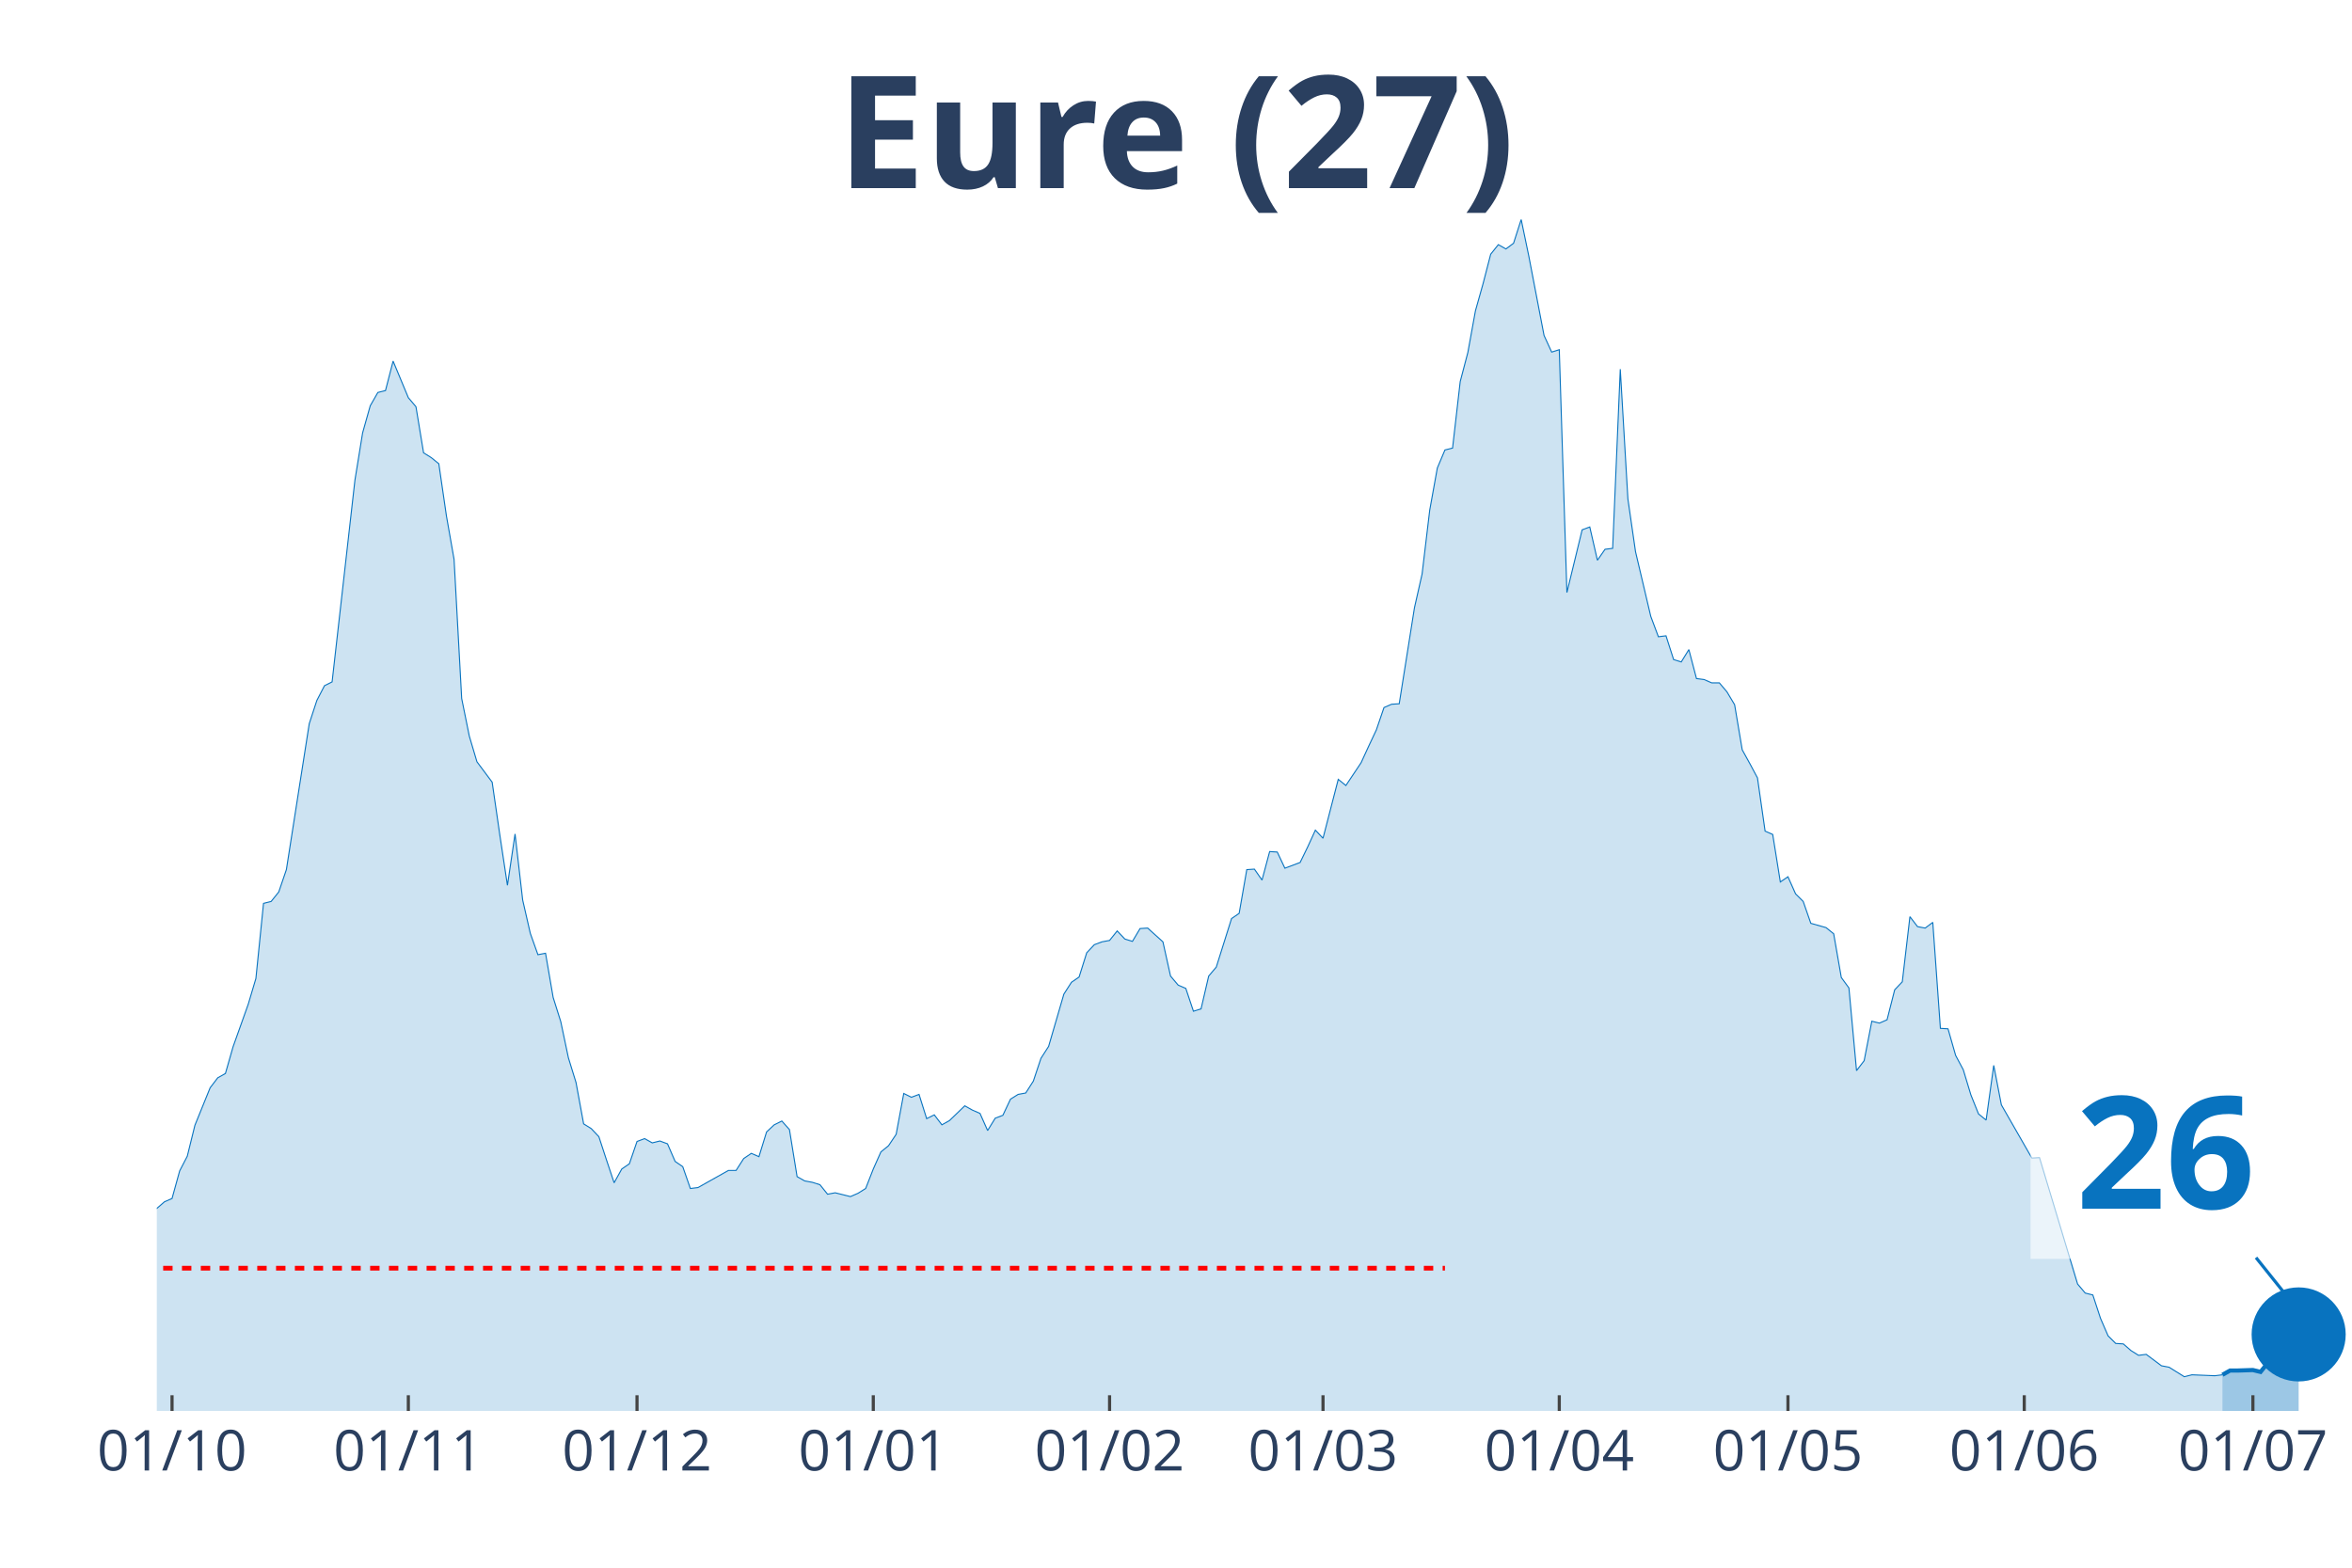
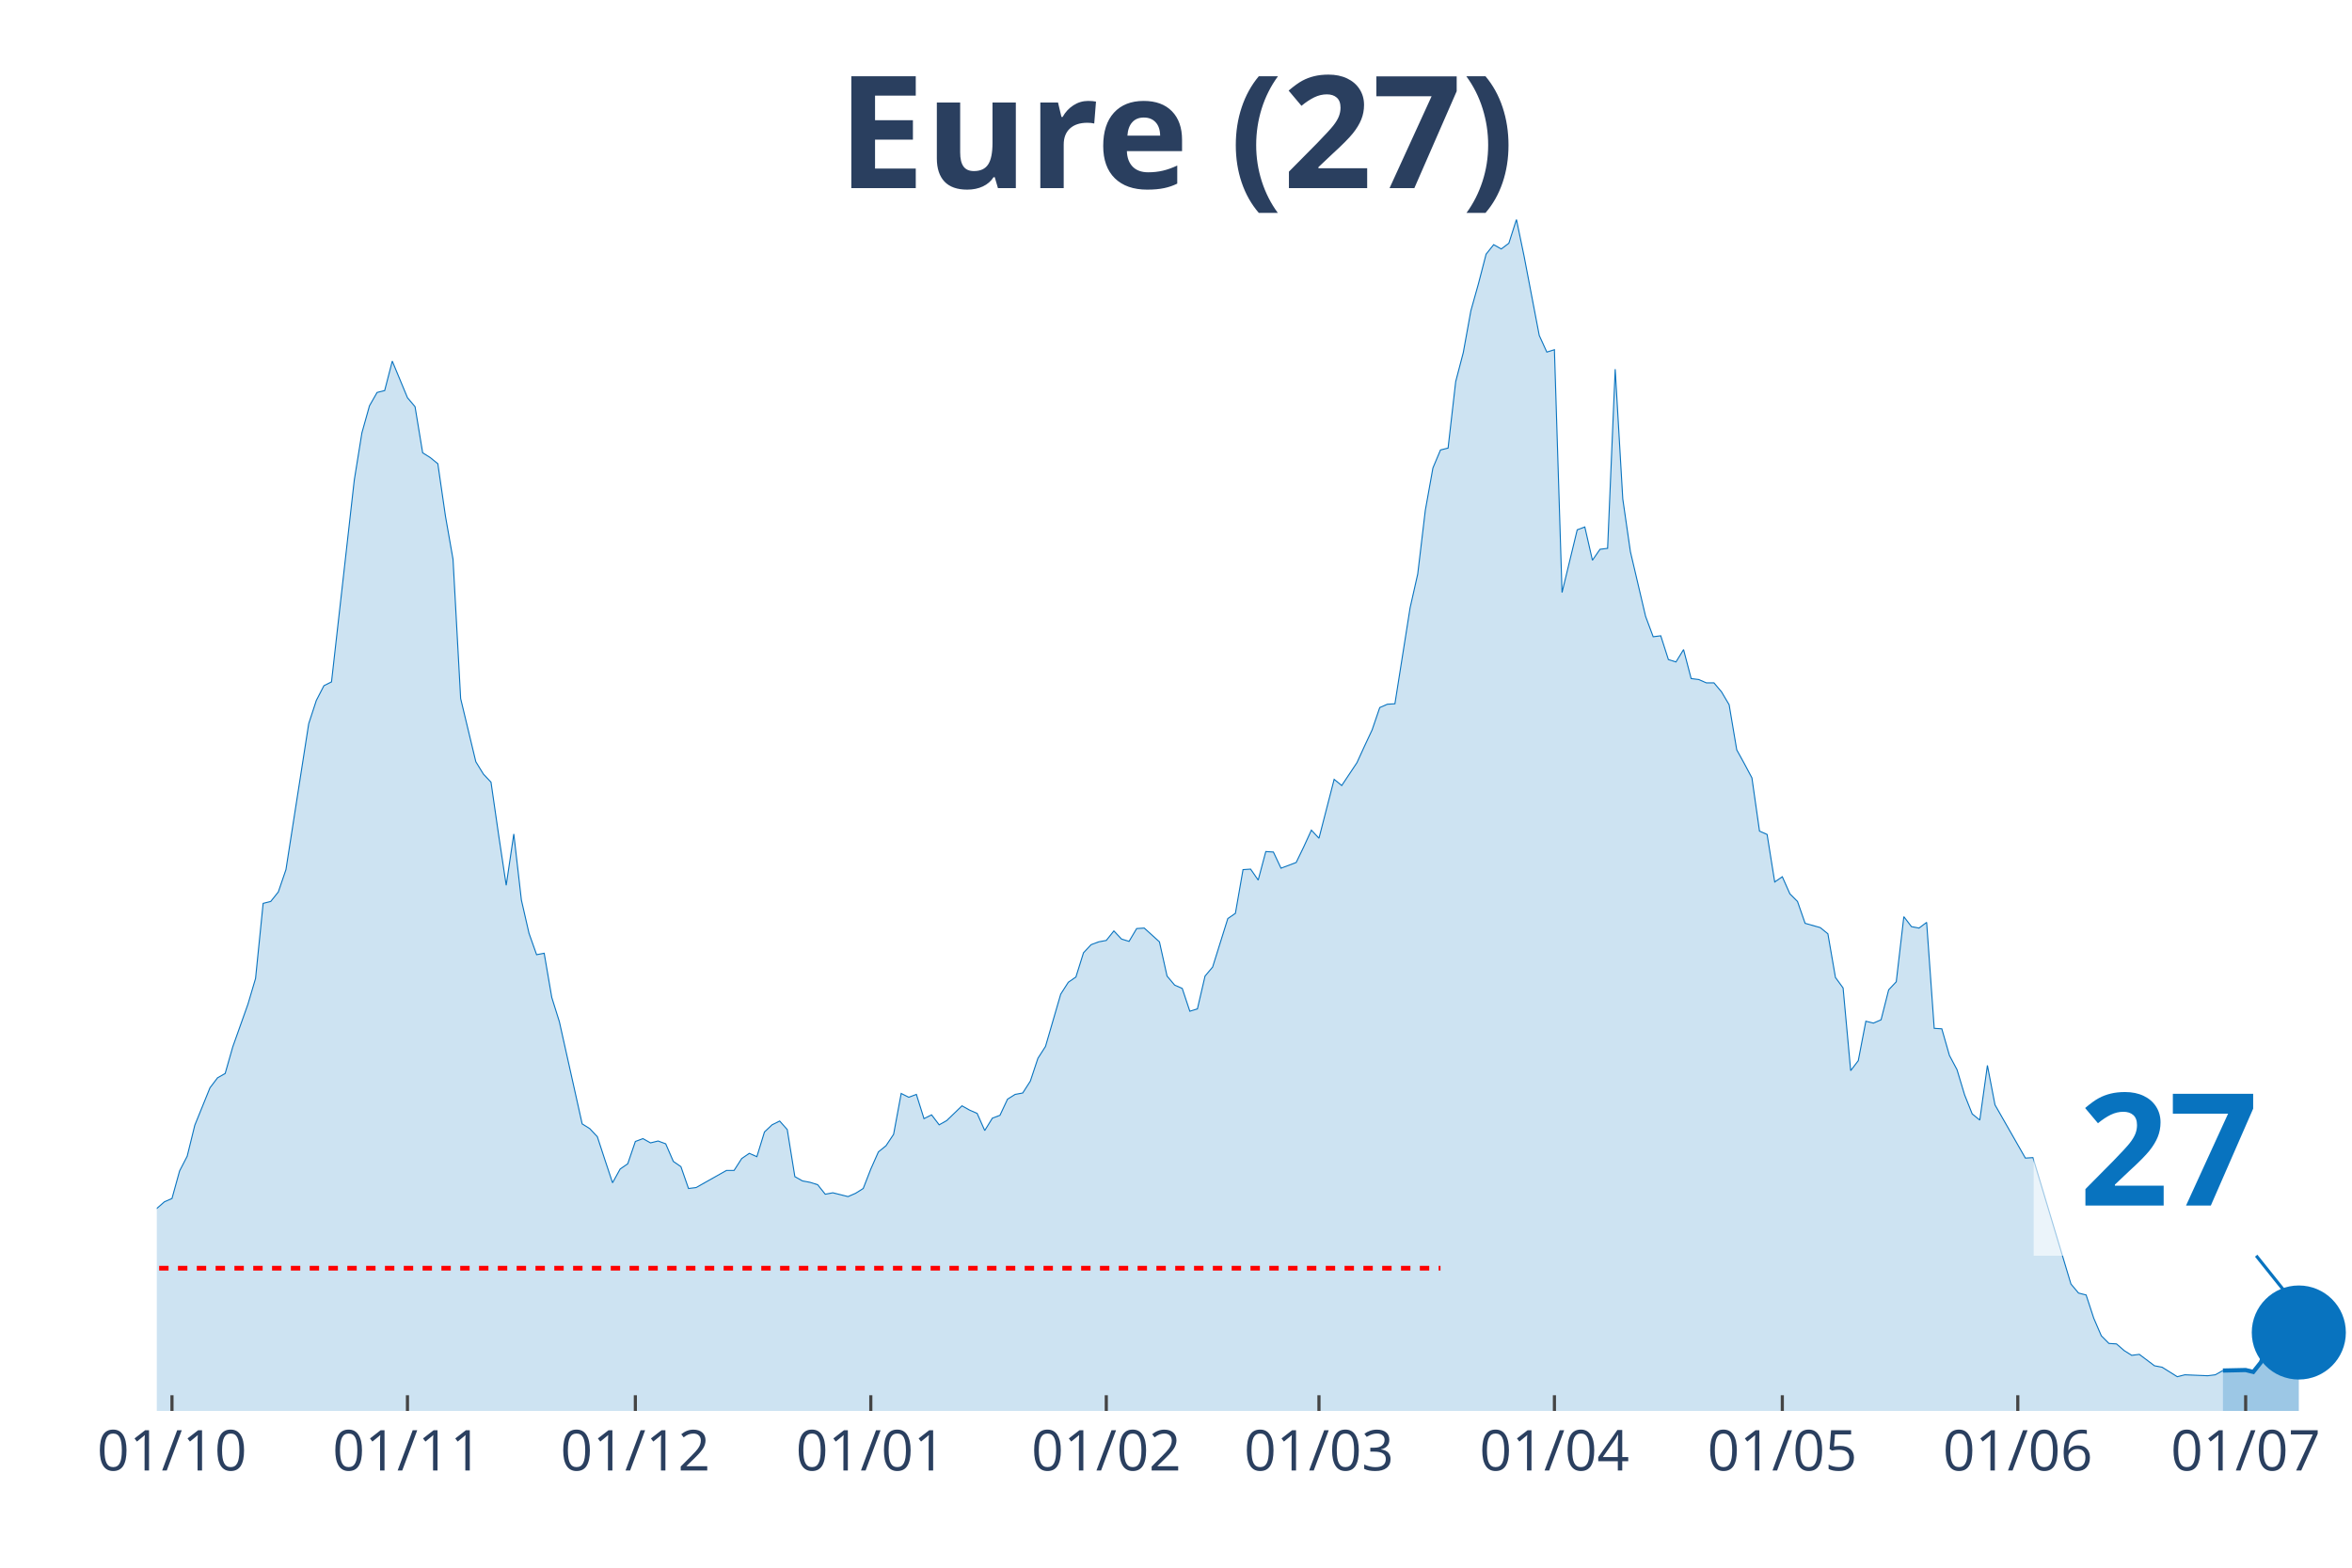
<svg xmlns="http://www.w3.org/2000/svg" class="main-svg" width="1125" height="750" style="" viewBox="0 0 750 500">
  <rect x="0" y="0" width="750" height="500" style="fill: rgb(0, 0, 0); fill-opacity: 0;" />
-   <defs id="defs-e1cd35">
+   <defs id="defs-e94a41">
    <g class="clips">
-       <clipPath id="clipe1cd35xyplot" class="plotclip">
+       <clipPath id="clipe94a41xyplot" class="plotclip">
        <rect width="700" height="380" />
      </clipPath>
-       <clipPath class="axesclip" id="clipe1cd35x">
+       <clipPath class="axesclip" id="clipe94a41x">
        <rect x="50" y="0" width="700" height="500" />
      </clipPath>
-       <clipPath class="axesclip" id="clipe1cd35y">
+       <clipPath class="axesclip" id="clipe94a41y">
        <rect x="0" y="70" width="750" height="380" />
      </clipPath>
-       <clipPath class="axesclip" id="clipe1cd35xy">
+       <clipPath class="axesclip" id="clipe94a41xy">
        <rect x="50" y="70" width="700" height="380" />
      </clipPath>
    </g>
    <g class="gradients" />
  </defs>
  <g class="bglayer">
    <rect class="bg" x="50" y="70" width="700" height="380" style="fill: rgb(0, 0, 0); fill-opacity: 0; stroke-width: 0;" />
  </g>
  <g class="layer-below">
    <g class="imagelayer" />
    <g class="shapelayer" />
  </g>
  <g class="cartesianlayer">
    <g class="subplot xy">
      <g class="layer-subplot">
        <g class="shapelayer" />
        <g class="imagelayer" />
      </g>
      <g class="gridlayer">
        <g class="x">
-           <path class="xgrid crisp" transform="translate(54.86,0)" d="M0,70v380" style="stroke: rgb(255, 255, 255); stroke-opacity: 1; stroke-width: 1px;" />
-           <path class="xgrid crisp" transform="translate(130.21,0)" d="M0,70v380" style="stroke: rgb(255, 255, 255); stroke-opacity: 1; stroke-width: 1px;" />
-           <path class="xgrid crisp" transform="translate(203.13,0)" d="M0,70v380" style="stroke: rgb(255, 255, 255); stroke-opacity: 1; stroke-width: 1px;" />
-           <path class="xgrid crisp" transform="translate(278.47,0)" d="M0,70v380" style="stroke: rgb(255, 255, 255); stroke-opacity: 1; stroke-width: 1px;" />
-           <path class="xgrid crisp" transform="translate(353.82,0)" d="M0,70v380" style="stroke: rgb(255, 255, 255); stroke-opacity: 1; stroke-width: 1px;" />
-           <path class="xgrid crisp" transform="translate(421.88,0)" d="M0,70v380" style="stroke: rgb(255, 255, 255); stroke-opacity: 1; stroke-width: 1px;" />
-           <path class="xgrid crisp" transform="translate(497.22,0)" d="M0,70v380" style="stroke: rgb(255, 255, 255); stroke-opacity: 1; stroke-width: 1px;" />
-           <path class="xgrid crisp" transform="translate(570.14,0)" d="M0,70v380" style="stroke: rgb(255, 255, 255); stroke-opacity: 1; stroke-width: 1px;" />
-           <path class="xgrid crisp" transform="translate(645.49,0)" d="M0,70v380" style="stroke: rgb(255, 255, 255); stroke-opacity: 1; stroke-width: 1px;" />
-           <path class="xgrid crisp" transform="translate(718.4,0)" d="M0,70v380" style="stroke: rgb(255, 255, 255); stroke-opacity: 1; stroke-width: 1px;" />
+           <path class="xgrid crisp" transform="translate(54.84,0)" d="M0,70v380" style="stroke: rgb(255, 255, 255); stroke-opacity: 1; stroke-width: 1px;" />
+           <path class="xgrid crisp" transform="translate(129.93,0)" d="M0,70v380" style="stroke: rgb(255, 255, 255); stroke-opacity: 1; stroke-width: 1px;" />
+           <path class="xgrid crisp" transform="translate(202.6,0)" d="M0,70v380" style="stroke: rgb(255, 255, 255); stroke-opacity: 1; stroke-width: 1px;" />
+           <path class="xgrid crisp" transform="translate(277.68,0)" d="M0,70v380" style="stroke: rgb(255, 255, 255); stroke-opacity: 1; stroke-width: 1px;" />
+           <path class="xgrid crisp" transform="translate(352.77,0)" d="M0,70v380" style="stroke: rgb(255, 255, 255); stroke-opacity: 1; stroke-width: 1px;" />
+           <path class="xgrid crisp" transform="translate(420.59,0)" d="M0,70v380" style="stroke: rgb(255, 255, 255); stroke-opacity: 1; stroke-width: 1px;" />
+           <path class="xgrid crisp" transform="translate(495.67,0)" d="M0,70v380" style="stroke: rgb(255, 255, 255); stroke-opacity: 1; stroke-width: 1px;" />
+           <path class="xgrid crisp" transform="translate(568.34,0)" d="M0,70v380" style="stroke: rgb(255, 255, 255); stroke-opacity: 1; stroke-width: 1px;" />
+           <path class="xgrid crisp" transform="translate(643.43,0)" d="M0,70v380" style="stroke: rgb(255, 255, 255); stroke-opacity: 1; stroke-width: 1px;" />
+           <path class="xgrid crisp" transform="translate(716.09,0)" d="M0,70v380" style="stroke: rgb(255, 255, 255); stroke-opacity: 1; stroke-width: 1px;" />
        </g>
        <g class="y" />
      </g>
      <g class="zerolinelayer" />
      <path class="xlines-below" />
      <path class="ylines-below" />
      <g class="overlines-below" />
      <g class="xaxislayer-below" />
      <g class="yaxislayer-below" />
      <g class="overaxes-below" />
-       <g class="plot" transform="translate(50, 70)" clip-path="url('#clipe1cd35xyplot')">
+       <g class="plot" transform="translate(50, 70)" clip-path="url('#clipe94a41xyplot')">
        <g class="scatterlayer mlayer">
-           <g class="trace scatter traceb9d2a2" style="stroke-miterlimit: 2;">
+           <g class="trace scatter traceaf8ae2" style="stroke-miterlimit: 2;">
            <g class="fills">
              <g>
-                 <path class="js-fill" d="M658.68,380L-330.56,380L-330.56,375.76L-313.54,377.12L-311.11,377.12L-294.1,378.79L-291.67,378.64L-247.92,378.48L-245.49,379.09L-211.46,377.88L-209.03,378.03L-182.29,378.94L-179.86,378.79L-140.97,375.45L-138.54,374.69L-126.39,372.88L-123.96,373.79L-111.81,370L-109.37,367.42L-104.51,365.9L-102.08,366.96L-94.79,365.6L-92.36,365.3L-80.21,353.17L-77.78,347.71L-72.92,345.9L-70.49,346.5L-68.06,343.17L-65.62,343.32L-60.76,342.71L-58.33,338.62L-53.47,327.86L-51.04,328.77L-48.61,325.43L-46.18,326.04L-43.75,318.01L-41.32,314.82L-38.89,313L-36.46,313.46L-34.03,311.64L-31.6,311.34L-29.17,311.64L-26.74,313.16L-24.31,305.73L-21.87,304.21L-17.01,299.06L-14.58,302.09L-12.15,302.54L-9.72,305.58L-7.29,314.06L-4.86,316.79L0,315.43L2.43,313.31L4.86,312.25L7.29,303.45L9.72,298.76L12.15,288.9L17.01,276.93L19.44,273.75L21.88,272.38L24.31,263.89L29.17,250.25L31.6,242.07L34.03,218.12L36.46,217.51L38.89,214.48L41.32,207.36L48.61,160.82L51.04,153.39L53.47,148.7L55.9,147.48L63.19,83.06L65.63,68.06L68.06,59.42L70.49,55.17L72.92,54.57L75.35,45.17L80.21,56.84L82.64,59.72L85.07,74.42L87.5,75.94L89.93,77.91L92.36,94.58L94.79,108.38L97.22,152.79L99.65,164.76L102.08,172.95L106.94,179.47L109.38,196.29L111.81,212.36L114.24,195.99L116.67,217.06L119.1,227.67L121.53,234.49L123.96,234.03L126.39,248.13L128.82,255.86L131.25,267.38L133.68,275.26L136.11,288.45L138.54,289.96L140.97,292.54L143.4,299.97L145.83,307.24L148.26,302.85L150.69,301.18L153.13,294.06L155.56,293.15L157.99,294.51L160.42,293.91L162.85,294.81L165.28,300.42L167.71,302.09L170.14,309.06L172.57,308.76L182.29,303.3L184.72,303.3L187.15,299.51L189.58,297.85L192.01,298.91L194.44,291.03L196.88,288.75L199.31,287.54L201.74,290.27L204.17,305.27L206.6,306.64L209.03,307.09L211.46,307.85L213.89,310.88L216.32,310.43L218.75,311.03L221.18,311.64L223.61,310.58L226.04,309.06L228.47,302.85L230.9,297.39L233.33,295.42L235.76,291.78L238.19,278.75L240.63,279.96L243.06,279.05L245.49,286.78L247.92,285.57L250.35,288.75L252.78,287.39L257.64,282.69L260.07,284.05L262.5,285.11L264.93,290.57L267.36,286.63L269.79,285.72L272.22,280.57L274.65,279.05L277.08,278.6L279.51,274.81L281.94,267.53L284.38,263.74L289.24,247.07L291.67,243.28L294.1,241.61L296.53,233.88L298.96,231.3L301.39,230.39L303.82,229.94L306.25,226.91L308.68,229.49L311.11,230.24L313.54,226.15L315.97,226L320.83,230.39L323.26,241.31L325.69,244.19L328.13,245.25L330.56,252.52L332.99,251.77L335.42,241.31L337.85,238.43L342.71,222.97L345.14,221.3L347.57,207.36L350,207.2L352.43,210.69L354.86,201.6L357.29,201.75L359.72,206.9L364.58,205.08L367.01,200.08L369.44,194.77L371.88,197.35L376.74,178.56L379.17,180.53L384.03,173.25L386.46,167.95L388.89,162.79L391.32,155.67L393.75,154.61L396.18,154.46L401.04,123.84L403.47,113.08L405.9,92.76L408.33,79.27L410.76,73.51L413.19,72.91L415.63,51.69L418.06,42.44L420.49,29.1L422.92,20.46L425.35,11.07L427.78,8.03L430.21,9.4L432.64,7.58L435.07,0L437.5,11.67L442.36,36.98L444.79,42.29L447.22,41.53L449.65,118.99L454.51,98.98L456.94,98.07L459.38,108.68L461.81,105.19L464.24,104.89L466.67,47.75L469.1,89.13L471.53,105.95L476.39,126.57L478.82,133.08L481.25,132.78L483.68,140.36L486.11,141.12L488.54,137.18L490.97,146.42L493.4,146.73L495.83,147.79L498.26,147.79L500.69,150.67L503.13,154.76L505.56,169.16L507.99,173.55L510.42,178.1L512.85,195.08L515.28,196.14L517.71,211.3L520.14,209.63L522.57,215.09L525,217.51L527.43,224.48L532.29,225.85L534.72,227.82L537.15,241.76L539.58,245.1L542.01,271.47L544.44,268.29L546.88,255.71L549.31,256.31L551.74,255.25L554.17,245.7L556.6,243.13L559.03,222.36L561.46,225.54L563.89,226L566.32,224.18L568.75,257.98L571.18,258.13L573.61,266.62L576.04,271.17L578.47,279.2L580.9,285.27L583.33,287.24L585.76,269.8L588.19,282.39L597.92,299.36L600.35,299.21L612.5,339.53L614.93,342.41L617.36,343.02L619.79,350.44L622.22,356.05L624.65,358.48L627.08,358.63L629.51,360.75L631.94,362.27L634.38,361.96L639.24,365.6L641.67,366.06L646.53,369.09L648.96,368.48L656.25,368.78L658.68,368.48" style="fill: rgb(8, 115, 191); fill-opacity: 0.2; stroke-width: 0;" />
+                 <path class="js-fill" d="M658.82,380L-329.41,380L-329.41,375.76L-312.46,377.12L-310.03,377.12L-293.08,378.79L-290.66,378.64L-247.06,378.48L-244.64,379.09L-210.73,377.88L-208.3,378.03L-181.66,378.94L-179.24,378.79L-140.48,375.45L-138.06,374.69L-125.95,372.88L-123.53,373.79L-111.42,370L-109,367.42L-104.15,365.9L-101.73,366.96L-94.46,365.6L-92.04,365.3L-79.93,353.17L-77.51,347.71L-72.66,345.9L-70.24,346.5L-67.82,343.17L-65.4,343.32L-60.55,342.71L-58.13,338.62L-53.29,327.86L-50.87,328.77L-48.44,325.43L-46.02,326.04L-43.6,318.01L-41.18,314.82L-38.75,313L-36.33,313.46L-33.91,311.64L-31.49,311.34L-29.07,311.64L-26.64,313.16L-24.22,305.73L-21.8,304.21L-16.96,299.06L-14.53,302.09L-12.11,302.54L-9.69,305.58L-7.27,314.06L-4.84,316.79L0,315.43L2.42,313.31L4.84,312.25L7.27,303.45L9.69,298.76L12.11,288.9L16.96,276.93L19.38,273.75L21.8,272.38L24.22,263.89L29.07,250.25L31.49,242.07L33.91,218.12L36.33,217.51L38.75,214.48L41.18,207.36L48.44,160.82L50.87,153.39L53.29,148.7L55.71,147.48L62.98,83.06L65.4,68.06L67.82,59.42L70.24,55.17L72.66,54.57L75.09,45.17L79.93,56.84L82.35,59.72L84.78,74.42L87.2,75.94L89.62,77.91L92.04,94.58L94.46,108.38L96.89,152.79L101.73,172.95L104.15,176.89L106.57,179.47L109,196.29L111.42,212.36L113.84,195.99L116.26,217.06L118.69,227.67L121.11,234.49L123.53,234.03L125.95,248.13L128.37,255.86L135.64,288.45L138.06,289.96L140.48,292.54L142.91,299.97L145.33,307.24L147.75,302.85L150.17,301.18L152.6,294.06L155.02,293.15L157.44,294.51L159.86,293.91L162.28,294.81L164.71,300.42L167.13,302.09L169.55,309.06L171.97,308.76L181.66,303.3L184.08,303.3L186.51,299.51L188.93,297.85L191.35,298.91L193.77,291.03L196.19,288.75L198.62,287.54L201.04,290.27L203.46,305.27L205.88,306.64L208.3,307.09L210.73,307.85L213.15,310.88L215.57,310.43L217.99,311.03L220.42,311.64L222.84,310.58L225.26,309.06L227.68,302.85L230.1,297.39L232.53,295.42L234.95,291.78L237.37,278.75L239.79,279.96L242.21,279.05L244.64,286.78L247.06,285.57L249.48,288.75L251.9,287.39L256.75,282.69L259.17,284.05L261.59,285.11L264.01,290.57L266.44,286.63L268.86,285.72L271.28,280.57L273.7,279.05L276.12,278.6L278.55,274.81L280.97,267.53L283.39,263.74L288.24,247.07L290.66,243.28L293.08,241.61L295.5,233.88L297.92,231.3L300.35,230.39L302.77,229.94L305.19,226.91L307.61,229.49L310.03,230.24L312.46,226.15L314.88,226L319.72,230.39L322.15,241.31L324.57,244.19L326.99,245.25L329.41,252.52L331.83,251.77L334.26,241.31L336.68,238.43L341.52,222.97L343.94,221.3L346.37,207.36L348.79,207.2L351.21,210.69L353.63,201.6L356.06,201.75L358.48,206.9L363.32,205.08L365.74,200.08L368.17,194.77L370.59,197.35L375.43,178.56L377.85,180.53L382.7,173.25L385.12,167.95L387.54,162.79L389.97,155.67L392.39,154.61L394.81,154.46L399.65,123.84L402.08,113.08L404.5,92.76L406.92,79.27L409.34,73.51L411.76,72.91L414.19,51.69L416.61,42.44L419.03,29.1L421.45,20.46L423.88,11.07L426.3,8.03L428.72,9.4L431.14,7.58L433.56,0L435.99,11.67L440.83,36.98L443.25,42.29L445.67,41.53L448.1,118.99L452.94,98.98L455.36,98.07L457.79,108.68L460.21,105.19L462.63,104.89L465.05,47.75L467.47,89.13L469.9,105.95L474.74,126.57L477.16,133.08L479.58,132.78L482.01,140.36L484.43,141.12L486.85,137.18L489.27,146.42L491.7,146.73L494.12,147.79L496.54,147.79L498.96,150.67L501.38,154.76L503.81,169.16L506.23,173.55L508.65,178.1L511.07,195.08L513.49,196.14L515.92,211.3L518.34,209.63L520.76,215.09L523.18,217.51L525.61,224.48L530.45,225.85L532.87,227.82L535.29,241.76L537.72,245.1L540.14,271.47L542.56,268.29L544.98,255.71L547.4,256.31L549.83,255.25L552.25,245.7L554.67,243.13L557.09,222.36L559.52,225.54L561.94,226L564.36,224.18L566.78,257.98L569.2,258.13L571.63,266.62L574.05,271.17L576.47,279.2L578.89,285.27L581.31,287.24L583.74,269.8L586.16,282.39L595.85,299.36L598.27,299.21L610.38,339.53L612.8,342.41L615.22,343.02L617.65,350.44L620.07,356.05L622.49,358.48L624.91,358.63L627.34,360.75L629.76,362.27L632.18,361.96L637.02,365.6L639.45,366.06L644.29,369.09L646.71,368.48L653.98,368.78L656.4,368.48L658.82,367.12" style="fill: rgb(8, 115, 191); fill-opacity: 0.2; stroke-width: 0;" />
              </g>
            </g>
            <g class="errorbars" />
            <g class="lines">
-               <path class="js-line" d="M-330.56,375.76L-313.54,377.12L-311.11,377.12L-294.1,378.79L-291.67,378.64L-247.92,378.48L-245.49,379.09L-211.46,377.88L-209.03,378.03L-182.29,378.94L-179.86,378.79L-140.97,375.45L-138.54,374.69L-126.39,372.88L-123.96,373.79L-111.81,370L-109.37,367.42L-104.51,365.9L-102.08,366.96L-94.79,365.6L-92.36,365.3L-80.21,353.17L-77.78,347.71L-72.92,345.9L-70.49,346.5L-68.06,343.17L-65.62,343.32L-60.76,342.71L-58.33,338.62L-53.47,327.86L-51.04,328.77L-48.61,325.43L-46.18,326.04L-43.75,318.01L-41.32,314.82L-38.89,313L-36.46,313.46L-34.03,311.64L-31.6,311.34L-29.17,311.64L-26.74,313.16L-24.31,305.73L-21.87,304.21L-17.01,299.06L-14.58,302.09L-12.15,302.54L-9.72,305.58L-7.29,314.06L-4.86,316.79L0,315.43L2.43,313.31L4.86,312.25L7.29,303.45L9.72,298.76L12.15,288.9L17.01,276.93L19.44,273.75L21.88,272.38L24.31,263.89L29.17,250.25L31.6,242.07L34.03,218.12L36.46,217.51L38.89,214.48L41.32,207.36L48.61,160.82L51.04,153.39L53.47,148.7L55.9,147.48L63.19,83.06L65.63,68.06L68.06,59.42L70.49,55.17L72.92,54.57L75.35,45.17L80.21,56.84L82.64,59.72L85.07,74.42L87.5,75.94L89.93,77.91L92.36,94.58L94.79,108.38L97.22,152.79L99.65,164.76L102.08,172.95L106.94,179.47L109.38,196.29L111.81,212.36L114.24,195.99L116.67,217.06L119.1,227.67L121.53,234.49L123.96,234.03L126.39,248.13L128.82,255.86L131.25,267.38L133.68,275.26L136.11,288.45L138.54,289.96L140.97,292.54L143.4,299.97L145.83,307.24L148.26,302.85L150.69,301.18L153.13,294.06L155.56,293.15L157.99,294.51L160.42,293.91L162.85,294.81L165.28,300.42L167.71,302.09L170.14,309.06L172.57,308.76L182.29,303.3L184.72,303.3L187.15,299.51L189.58,297.85L192.01,298.91L194.44,291.03L196.88,288.75L199.31,287.54L201.74,290.27L204.17,305.27L206.6,306.64L209.03,307.09L211.46,307.85L213.89,310.88L216.32,310.43L218.75,311.03L221.18,311.64L223.61,310.58L226.04,309.06L228.47,302.85L230.9,297.39L233.33,295.42L235.76,291.78L238.19,278.75L240.63,279.96L243.06,279.05L245.49,286.78L247.92,285.57L250.35,288.75L252.78,287.39L257.64,282.69L260.07,284.05L262.5,285.11L264.93,290.57L267.36,286.63L269.79,285.72L272.22,280.57L274.65,279.05L277.08,278.6L279.51,274.81L281.94,267.53L284.38,263.74L289.24,247.07L291.67,243.28L294.1,241.61L296.53,233.88L298.96,231.3L301.39,230.39L303.82,229.94L306.25,226.91L308.68,229.49L311.11,230.24L313.54,226.15L315.97,226L320.83,230.39L323.26,241.31L325.69,244.19L328.13,245.25L330.56,252.52L332.99,251.77L335.42,241.31L337.85,238.43L342.71,222.97L345.14,221.3L347.57,207.36L350,207.2L352.43,210.69L354.86,201.6L357.29,201.75L359.72,206.9L364.58,205.08L367.01,200.08L369.44,194.77L371.88,197.35L376.74,178.56L379.17,180.53L384.03,173.25L386.46,167.95L388.89,162.79L391.32,155.67L393.75,154.61L396.18,154.46L401.04,123.84L403.47,113.08L405.9,92.76L408.33,79.27L410.76,73.51L413.19,72.91L415.63,51.69L418.06,42.44L420.49,29.1L422.92,20.46L425.35,11.07L427.78,8.03L430.21,9.4L432.64,7.58L435.07,0L437.5,11.67L442.36,36.98L444.79,42.29L447.22,41.53L449.65,118.99L454.51,98.98L456.94,98.07L459.38,108.68L461.81,105.19L464.24,104.89L466.67,47.75L469.1,89.13L471.53,105.95L476.39,126.57L478.82,133.08L481.25,132.78L483.68,140.36L486.11,141.12L488.54,137.18L490.97,146.42L493.4,146.73L495.83,147.79L498.26,147.79L500.69,150.67L503.13,154.76L505.56,169.16L507.99,173.55L510.42,178.1L512.85,195.08L515.28,196.14L517.71,211.3L520.14,209.63L522.57,215.09L525,217.51L527.43,224.48L532.29,225.85L534.72,227.82L537.15,241.76L539.58,245.1L542.01,271.47L544.44,268.29L546.88,255.71L549.31,256.31L551.74,255.25L554.17,245.7L556.6,243.13L559.03,222.36L561.46,225.54L563.89,226L566.32,224.18L568.75,257.98L571.18,258.13L573.61,266.62L576.04,271.17L578.47,279.2L580.9,285.27L583.33,287.24L585.76,269.8L588.19,282.39L597.92,299.36L600.35,299.21L612.5,339.53L614.93,342.41L617.36,343.02L619.79,350.44L622.22,356.05L624.65,358.48L627.08,358.63L629.51,360.75L631.94,362.27L634.38,361.96L639.24,365.6L641.67,366.06L646.53,369.09L648.96,368.48L656.25,368.78L658.68,368.48" style="vector-effect: non-scaling-stroke; fill: none; stroke: rgb(8, 115, 191); stroke-opacity: 1; stroke-width: 0.5px; opacity: 1;" />
+               <path class="js-line" d="M-329.41,375.76L-312.46,377.12L-310.03,377.12L-293.08,378.79L-290.66,378.64L-247.06,378.48L-244.64,379.09L-210.73,377.88L-208.3,378.03L-181.66,378.94L-179.24,378.79L-140.48,375.45L-138.06,374.69L-125.95,372.88L-123.53,373.79L-111.42,370L-109,367.42L-104.15,365.9L-101.73,366.96L-94.46,365.6L-92.04,365.3L-79.93,353.17L-77.51,347.71L-72.66,345.9L-70.24,346.5L-67.82,343.17L-65.4,343.32L-60.55,342.71L-58.13,338.62L-53.29,327.86L-50.87,328.77L-48.44,325.43L-46.02,326.04L-43.6,318.01L-41.18,314.82L-38.75,313L-36.33,313.46L-33.91,311.64L-31.49,311.34L-29.07,311.64L-26.64,313.16L-24.22,305.73L-21.8,304.21L-16.96,299.06L-14.53,302.09L-12.11,302.54L-9.69,305.58L-7.27,314.06L-4.84,316.79L0,315.43L2.42,313.31L4.84,312.25L7.27,303.45L9.69,298.76L12.11,288.9L16.96,276.93L19.38,273.75L21.8,272.38L24.22,263.89L29.07,250.25L31.49,242.07L33.91,218.12L36.33,217.51L38.75,214.48L41.18,207.36L48.44,160.82L50.87,153.39L53.29,148.7L55.71,147.48L62.98,83.06L65.4,68.06L67.82,59.42L70.24,55.17L72.66,54.57L75.09,45.17L79.93,56.84L82.35,59.72L84.78,74.42L87.2,75.94L89.62,77.91L92.04,94.58L94.46,108.38L96.89,152.79L101.73,172.95L104.15,176.89L106.57,179.47L109,196.29L111.42,212.36L113.84,195.99L116.26,217.06L118.69,227.67L121.11,234.49L123.53,234.03L125.95,248.13L128.37,255.86L135.64,288.45L138.06,289.96L140.48,292.54L142.91,299.97L145.33,307.24L147.75,302.85L150.17,301.18L152.6,294.06L155.02,293.15L157.44,294.51L159.86,293.91L162.28,294.81L164.71,300.42L167.13,302.09L169.55,309.06L171.97,308.76L181.66,303.3L184.08,303.3L186.51,299.51L188.93,297.85L191.35,298.91L193.77,291.03L196.19,288.75L198.62,287.54L201.04,290.27L203.46,305.27L205.88,306.64L208.3,307.09L210.73,307.85L213.15,310.88L215.57,310.43L217.99,311.03L220.42,311.64L222.84,310.58L225.26,309.06L227.68,302.85L230.1,297.39L232.53,295.42L234.95,291.78L237.37,278.75L239.79,279.96L242.21,279.05L244.64,286.78L247.06,285.57L249.48,288.75L251.9,287.39L256.75,282.69L259.17,284.05L261.59,285.11L264.01,290.57L266.44,286.63L268.86,285.72L271.28,280.57L273.7,279.05L276.12,278.6L278.55,274.81L280.97,267.53L283.39,263.74L288.24,247.07L290.66,243.28L293.08,241.61L295.5,233.88L297.92,231.3L300.35,230.39L302.77,229.94L305.19,226.91L307.61,229.49L310.03,230.24L312.46,226.15L314.88,226L319.72,230.39L322.15,241.31L324.57,244.19L326.99,245.25L329.41,252.52L331.83,251.77L334.26,241.31L336.68,238.43L341.52,222.97L343.94,221.3L346.37,207.36L348.79,207.2L351.21,210.69L353.63,201.6L356.06,201.75L358.48,206.9L363.32,205.08L365.74,200.08L368.17,194.77L370.59,197.35L375.43,178.56L377.85,180.53L382.7,173.25L385.12,167.95L387.54,162.79L389.97,155.67L392.39,154.61L394.81,154.46L399.65,123.84L402.08,113.08L404.5,92.76L406.92,79.27L409.34,73.51L411.76,72.91L414.19,51.69L416.61,42.44L419.03,29.1L421.45,20.46L423.88,11.07L426.3,8.03L428.72,9.4L431.14,7.58L433.56,0L435.99,11.67L440.83,36.98L443.25,42.29L445.67,41.53L448.1,118.99L452.94,98.98L455.36,98.07L457.79,108.68L460.21,105.19L462.63,104.89L465.05,47.75L467.47,89.13L469.9,105.95L474.74,126.57L477.16,133.08L479.58,132.78L482.01,140.36L484.43,141.12L486.85,137.18L489.27,146.42L491.7,146.73L494.12,147.79L496.54,147.79L498.96,150.67L501.38,154.76L503.81,169.16L506.23,173.55L508.65,178.1L511.07,195.08L513.49,196.14L515.92,211.3L518.34,209.63L520.76,215.09L523.18,217.51L525.61,224.48L530.45,225.85L532.87,227.82L535.29,241.76L537.72,245.1L540.14,271.47L542.56,268.29L544.98,255.71L547.4,256.31L549.83,255.25L552.25,245.7L554.67,243.13L557.09,222.36L559.52,225.54L561.94,226L564.36,224.18L566.78,257.98L569.2,258.13L571.63,266.62L574.05,271.17L576.47,279.2L578.89,285.27L581.31,287.24L583.74,269.8L586.16,282.39L595.85,299.36L598.27,299.21L610.38,339.53L612.8,342.41L615.22,343.02L617.65,350.44L620.07,356.05L622.49,358.48L624.91,358.63L627.34,360.75L629.76,362.27L632.18,361.96L637.02,365.6L639.45,366.06L644.29,369.09L646.71,368.48L653.98,368.78L656.4,368.48L658.82,367.12" style="vector-effect: non-scaling-stroke; fill: none; stroke: rgb(8, 115, 191); stroke-opacity: 1; stroke-width: 0.5px; opacity: 1;" />
            </g>
            <g class="points" />
            <g class="text" />
          </g>
-           <g class="trace scatter tracecbc9d3" style="stroke-miterlimit: 2;">
+           <g class="trace scatter trace42e7bd" style="stroke-miterlimit: 2;">
            <g class="fills">
              <g>
-                 <path class="js-fill" d="M682.99,380L658.68,380L658.68,368.48L661.11,367.12L663.54,367.12L668.4,366.96L670.83,367.57L673.26,364.54L675.69,358.78L678.13,358.63L680.56,356.81L682.99,355.6" style="fill: rgb(8, 115, 191); fill-opacity: 0.4; stroke-width: 0;" />
+                 <path class="js-fill" d="M683.04,380L658.82,380L658.82,367.12L666.09,366.96L668.51,367.57L670.93,364.54L673.36,358.78L675.78,358.63L678.2,356.81L683.04,354.99" style="fill: rgb(8, 115, 191); fill-opacity: 0.4; stroke-width: 0;" />
              </g>
            </g>
            <g class="errorbars" />
            <g class="lines">
-               <path class="js-line" d="M658.68,368.48L661.11,367.12L663.54,367.12L668.4,366.96L670.83,367.57L673.26,364.54L675.69,358.78L678.13,358.63L680.56,356.81L682.99,355.6" style="vector-effect: non-scaling-stroke; fill: none; stroke: rgb(8, 115, 191); stroke-opacity: 1; stroke-width: 2px; opacity: 1;" />
+               <path class="js-line" d="M658.82,367.12L666.09,366.96L668.51,367.57L670.93,364.54L673.36,358.78L675.78,358.63L678.2,356.81L683.04,354.99" style="vector-effect: non-scaling-stroke; fill: none; stroke: rgb(8, 115, 191); stroke-opacity: 1; stroke-width: 2px; opacity: 1;" />
            </g>
            <g class="points" />
            <g class="text" />
          </g>
-           <g class="trace scatter trace72fcb5" style="stroke-miterlimit: 2; opacity: 1;">
+           <g class="trace scatter trace5e1d4b" style="stroke-miterlimit: 2; opacity: 1;">
            <g class="fills" />
            <g class="errorbars" />
            <g class="lines" />
            <g class="points">
-               <path class="point" transform="translate(682.99,355.6)" d="M15,0A15,15 0 1,1 0,-15A15,15 0 0,1 15,0Z" style="opacity: 1; stroke-width: 0px; fill: rgb(8, 115, 191); fill-opacity: 1;" />
+               <path class="point" transform="translate(683.04,354.99)" d="M15,0A15,15 0 1,1 0,-15A15,15 0 0,1 15,0Z" style="opacity: 1; stroke-width: 0px; fill: rgb(8, 115, 191); fill-opacity: 1;" />
            </g>
            <g class="text" />
          </g>
        </g>
      </g>
      <g class="overplot" />
      <path class="xlines-above crisp" style="fill: none; stroke-width: 1px; stroke: rgb(0, 0, 0); stroke-opacity: 0;" d="" />
      <path class="ylines-above crisp" style="fill: none;" d="M0,0" />
      <g class="overlines-above" />
      <g class="xaxislayer-above">
-         <path class="xtick ticks crisp" d="M0,450v-5" transform="translate(54.86,0)" style="stroke: rgb(68, 68, 68); stroke-opacity: 1; stroke-width: 1px;" />
-         <path class="xtick ticks crisp" d="M0,450v-5" transform="translate(130.21,0)" style="stroke: rgb(68, 68, 68); stroke-opacity: 1; stroke-width: 1px;" />
-         <path class="xtick ticks crisp" d="M0,450v-5" transform="translate(203.13,0)" style="stroke: rgb(68, 68, 68); stroke-opacity: 1; stroke-width: 1px;" />
-         <path class="xtick ticks crisp" d="M0,450v-5" transform="translate(278.47,0)" style="stroke: rgb(68, 68, 68); stroke-opacity: 1; stroke-width: 1px;" />
-         <path class="xtick ticks crisp" d="M0,450v-5" transform="translate(353.82,0)" style="stroke: rgb(68, 68, 68); stroke-opacity: 1; stroke-width: 1px;" />
-         <path class="xtick ticks crisp" d="M0,450v-5" transform="translate(421.88,0)" style="stroke: rgb(68, 68, 68); stroke-opacity: 1; stroke-width: 1px;" />
-         <path class="xtick ticks crisp" d="M0,450v-5" transform="translate(497.22,0)" style="stroke: rgb(68, 68, 68); stroke-opacity: 1; stroke-width: 1px;" />
-         <path class="xtick ticks crisp" d="M0,450v-5" transform="translate(570.14,0)" style="stroke: rgb(68, 68, 68); stroke-opacity: 1; stroke-width: 1px;" />
-         <path class="xtick ticks crisp" d="M0,450v-5" transform="translate(645.49,0)" style="stroke: rgb(68, 68, 68); stroke-opacity: 1; stroke-width: 1px;" />
-         <path class="xtick ticks crisp" d="M0,450v-5" transform="translate(718.4,0)" style="stroke: rgb(68, 68, 68); stroke-opacity: 1; stroke-width: 1px;" />
+         <path class="xtick ticks crisp" d="M0,450v-5" transform="translate(54.84,0)" style="stroke: rgb(68, 68, 68); stroke-opacity: 1; stroke-width: 1px;" />
+         <path class="xtick ticks crisp" d="M0,450v-5" transform="translate(129.93,0)" style="stroke: rgb(68, 68, 68); stroke-opacity: 1; stroke-width: 1px;" />
+         <path class="xtick ticks crisp" d="M0,450v-5" transform="translate(202.6,0)" style="stroke: rgb(68, 68, 68); stroke-opacity: 1; stroke-width: 1px;" />
+         <path class="xtick ticks crisp" d="M0,450v-5" transform="translate(277.68,0)" style="stroke: rgb(68, 68, 68); stroke-opacity: 1; stroke-width: 1px;" />
+         <path class="xtick ticks crisp" d="M0,450v-5" transform="translate(352.77,0)" style="stroke: rgb(68, 68, 68); stroke-opacity: 1; stroke-width: 1px;" />
+         <path class="xtick ticks crisp" d="M0,450v-5" transform="translate(420.59,0)" style="stroke: rgb(68, 68, 68); stroke-opacity: 1; stroke-width: 1px;" />
+         <path class="xtick ticks crisp" d="M0,450v-5" transform="translate(495.67,0)" style="stroke: rgb(68, 68, 68); stroke-opacity: 1; stroke-width: 1px;" />
+         <path class="xtick ticks crisp" d="M0,450v-5" transform="translate(568.34,0)" style="stroke: rgb(68, 68, 68); stroke-opacity: 1; stroke-width: 1px;" />
+         <path class="xtick ticks crisp" d="M0,450v-5" transform="translate(643.43,0)" style="stroke: rgb(68, 68, 68); stroke-opacity: 1; stroke-width: 1px;" />
+         <path class="xtick ticks crisp" d="M0,450v-5" transform="translate(716.09,0)" style="stroke: rgb(68, 68, 68); stroke-opacity: 1; stroke-width: 1px;" />
        <g class="xtick">
-           <text text-anchor="middle" x="0" y="469" transform="translate(54.86,0)" style="font-family: 'Open Sans', verdana, arial, sans-serif; font-size: 18px; fill: rgb(42, 63, 95); fill-opacity: 1; white-space: pre;">01/10</text>
+           <text text-anchor="middle" x="0" y="469" transform="translate(54.84,0)" style="font-family: 'Open Sans', verdana, arial, sans-serif; font-size: 18px; fill: rgb(42, 63, 95); fill-opacity: 1; white-space: pre;">01/10</text>
        </g>
        <g class="xtick">
-           <text text-anchor="middle" x="0" y="469" transform="translate(130.21,0)" style="font-family: 'Open Sans', verdana, arial, sans-serif; font-size: 18px; fill: rgb(42, 63, 95); fill-opacity: 1; white-space: pre;">01/11</text>
+           <text text-anchor="middle" x="0" y="469" transform="translate(129.93,0)" style="font-family: 'Open Sans', verdana, arial, sans-serif; font-size: 18px; fill: rgb(42, 63, 95); fill-opacity: 1; white-space: pre;">01/11</text>
        </g>
        <g class="xtick">
-           <text text-anchor="middle" x="0" y="469" transform="translate(203.13,0)" style="font-family: 'Open Sans', verdana, arial, sans-serif; font-size: 18px; fill: rgb(42, 63, 95); fill-opacity: 1; white-space: pre;">01/12</text>
+           <text text-anchor="middle" x="0" y="469" transform="translate(202.6,0)" style="font-family: 'Open Sans', verdana, arial, sans-serif; font-size: 18px; fill: rgb(42, 63, 95); fill-opacity: 1; white-space: pre;">01/12</text>
        </g>
        <g class="xtick">
-           <text text-anchor="middle" x="0" y="469" transform="translate(278.47,0)" style="font-family: 'Open Sans', verdana, arial, sans-serif; font-size: 18px; fill: rgb(42, 63, 95); fill-opacity: 1; white-space: pre;">01/01</text>
+           <text text-anchor="middle" x="0" y="469" transform="translate(277.68,0)" style="font-family: 'Open Sans', verdana, arial, sans-serif; font-size: 18px; fill: rgb(42, 63, 95); fill-opacity: 1; white-space: pre;">01/01</text>
        </g>
        <g class="xtick">
-           <text text-anchor="middle" x="0" y="469" transform="translate(353.82,0)" style="font-family: 'Open Sans', verdana, arial, sans-serif; font-size: 18px; fill: rgb(42, 63, 95); fill-opacity: 1; white-space: pre;">01/02</text>
+           <text text-anchor="middle" x="0" y="469" transform="translate(352.77,0)" style="font-family: 'Open Sans', verdana, arial, sans-serif; font-size: 18px; fill: rgb(42, 63, 95); fill-opacity: 1; white-space: pre;">01/02</text>
        </g>
        <g class="xtick">
-           <text text-anchor="middle" x="0" y="469" transform="translate(421.88,0)" style="font-family: 'Open Sans', verdana, arial, sans-serif; font-size: 18px; fill: rgb(42, 63, 95); fill-opacity: 1; white-space: pre;">01/03</text>
+           <text text-anchor="middle" x="0" y="469" transform="translate(420.59,0)" style="font-family: 'Open Sans', verdana, arial, sans-serif; font-size: 18px; fill: rgb(42, 63, 95); fill-opacity: 1; white-space: pre;">01/03</text>
        </g>
        <g class="xtick">
-           <text text-anchor="middle" x="0" y="469" transform="translate(497.22,0)" style="font-family: 'Open Sans', verdana, arial, sans-serif; font-size: 18px; fill: rgb(42, 63, 95); fill-opacity: 1; white-space: pre;">01/04</text>
+           <text text-anchor="middle" x="0" y="469" transform="translate(495.67,0)" style="font-family: 'Open Sans', verdana, arial, sans-serif; font-size: 18px; fill: rgb(42, 63, 95); fill-opacity: 1; white-space: pre;">01/04</text>
        </g>
        <g class="xtick">
-           <text text-anchor="middle" x="0" y="469" transform="translate(570.14,0)" style="font-family: 'Open Sans', verdana, arial, sans-serif; font-size: 18px; fill: rgb(42, 63, 95); fill-opacity: 1; white-space: pre;">01/05</text>
+           <text text-anchor="middle" x="0" y="469" transform="translate(568.34,0)" style="font-family: 'Open Sans', verdana, arial, sans-serif; font-size: 18px; fill: rgb(42, 63, 95); fill-opacity: 1; white-space: pre;">01/05</text>
        </g>
        <g class="xtick">
-           <text text-anchor="middle" x="0" y="469" transform="translate(645.49,0)" style="font-family: 'Open Sans', verdana, arial, sans-serif; font-size: 18px; fill: rgb(42, 63, 95); fill-opacity: 1; white-space: pre;">01/06</text>
+           <text text-anchor="middle" x="0" y="469" transform="translate(643.43,0)" style="font-family: 'Open Sans', verdana, arial, sans-serif; font-size: 18px; fill: rgb(42, 63, 95); fill-opacity: 1; white-space: pre;">01/06</text>
        </g>
        <g class="xtick">
-           <text text-anchor="middle" x="0" y="469" transform="translate(718.4,0)" style="font-family: 'Open Sans', verdana, arial, sans-serif; font-size: 18px; fill: rgb(42, 63, 95); fill-opacity: 1; white-space: pre;">01/07</text>
+           <text text-anchor="middle" x="0" y="469" transform="translate(716.09,0)" style="font-family: 'Open Sans', verdana, arial, sans-serif; font-size: 18px; fill: rgb(42, 63, 95); fill-opacity: 1; white-space: pre;">01/07</text>
        </g>
      </g>
      <g class="yaxislayer-above" />
      <g class="overaxes-above" />
    </g>
  </g>
  <g class="polarlayer" />
  <g class="ternarylayer" />
  <g class="geolayer" />
  <g class="funnelarealayer" />
  <g class="pielayer" />
  <g class="treemaplayer" />
  <g class="sunburstlayer" />
  <g class="glimages" />
-   <defs id="topdefs-e1cd35">
+   <defs id="topdefs-e94a41">
    <g class="clips" />
  </defs>
  <g class="layer-above">
    <g class="imagelayer" />
    <g class="shapelayer">
-       <path data-index="0" fill-rule="evenodd" d="M-1315.97,404.48L460.76,404.48" clip-path="url('#clipe1cd35xy')" style="opacity: 1; stroke: rgb(255, 0, 0); stroke-opacity: 1; fill: rgb(0, 0, 0); fill-opacity: 0; stroke-dasharray: 3px, 3px; stroke-width: 1.5px;" />
+       <path data-index="0" fill-rule="evenodd" d="M-1311.25,404.48L459.34,404.48" clip-path="url('#clipe94a41xy')" style="opacity: 1; stroke: rgb(255, 0, 0); stroke-opacity: 1; fill: rgb(0, 0, 0); fill-opacity: 0; stroke-dasharray: 3px, 3px; stroke-width: 1.5px;" />
    </g>
  </g>
  <g class="infolayer">
    <g class="g-gtitle">
      <text class="gtitle" x="375" y="25" text-anchor="middle" dy="0.7em" style="font-family: 'Open Sans', verdana, arial, sans-serif; font-size: 50px; fill: rgb(42, 63, 95); opacity: 1; font-weight: normal; white-space: pre;">
        <tspan style="font-weight:bold">Eure (27)</tspan>
      </text>
    </g>
    <g class="g-xtitle" />
    <g class="annotation" data-index="0" style="opacity: 1;">
-       <g class="annotation-text-g" transform="rotate(0,690.99,365.6)">
-         <g class="cursor-pointer" transform="translate(647, 330)">
+       <g class="annotation-text-g" transform="rotate(0,691.04,364.99)">
+         <g class="cursor-pointer" transform="translate(648, 329)">
          <rect class="bg" x="0.5" y="0.5" width="86" height="71" style="stroke-width: 1px; stroke: rgb(0, 0, 0); stroke-opacity: 0; fill: rgb(255, 255, 255); fill-opacity: 0.6;" />
          <text class="annotation-text" text-anchor="middle" x="43.531" y="55.5" style="font-family: 'Open Sans', verdana, arial, sans-serif; font-size: 50px; fill: rgb(8, 115, 191); fill-opacity: 1; white-space: pre;">
-             <tspan style="font-weight:bold">26 </tspan>
+             <tspan style="font-weight:bold">27 </tspan>
          </text>
        </g>
      </g>
      <g class="annotation-arrow-g" style="opacity: 1;">
-         <path d="M719.39,401.1L730.99,415.6" style="stroke-width: 1px; stroke: rgb(8, 115, 191); stroke-opacity: 1; stroke-dasharray: 0px, 0px, 18.569px, 18.569px;" />
+         <path d="M719.44,400.49L731.04,414.99" style="stroke-width: 1px; stroke: rgb(8, 115, 191); stroke-opacity: 1; stroke-dasharray: 0px, 0px, 18.569px, 18.569px;" />
      </g>
    </g>
  </g>
</svg>
